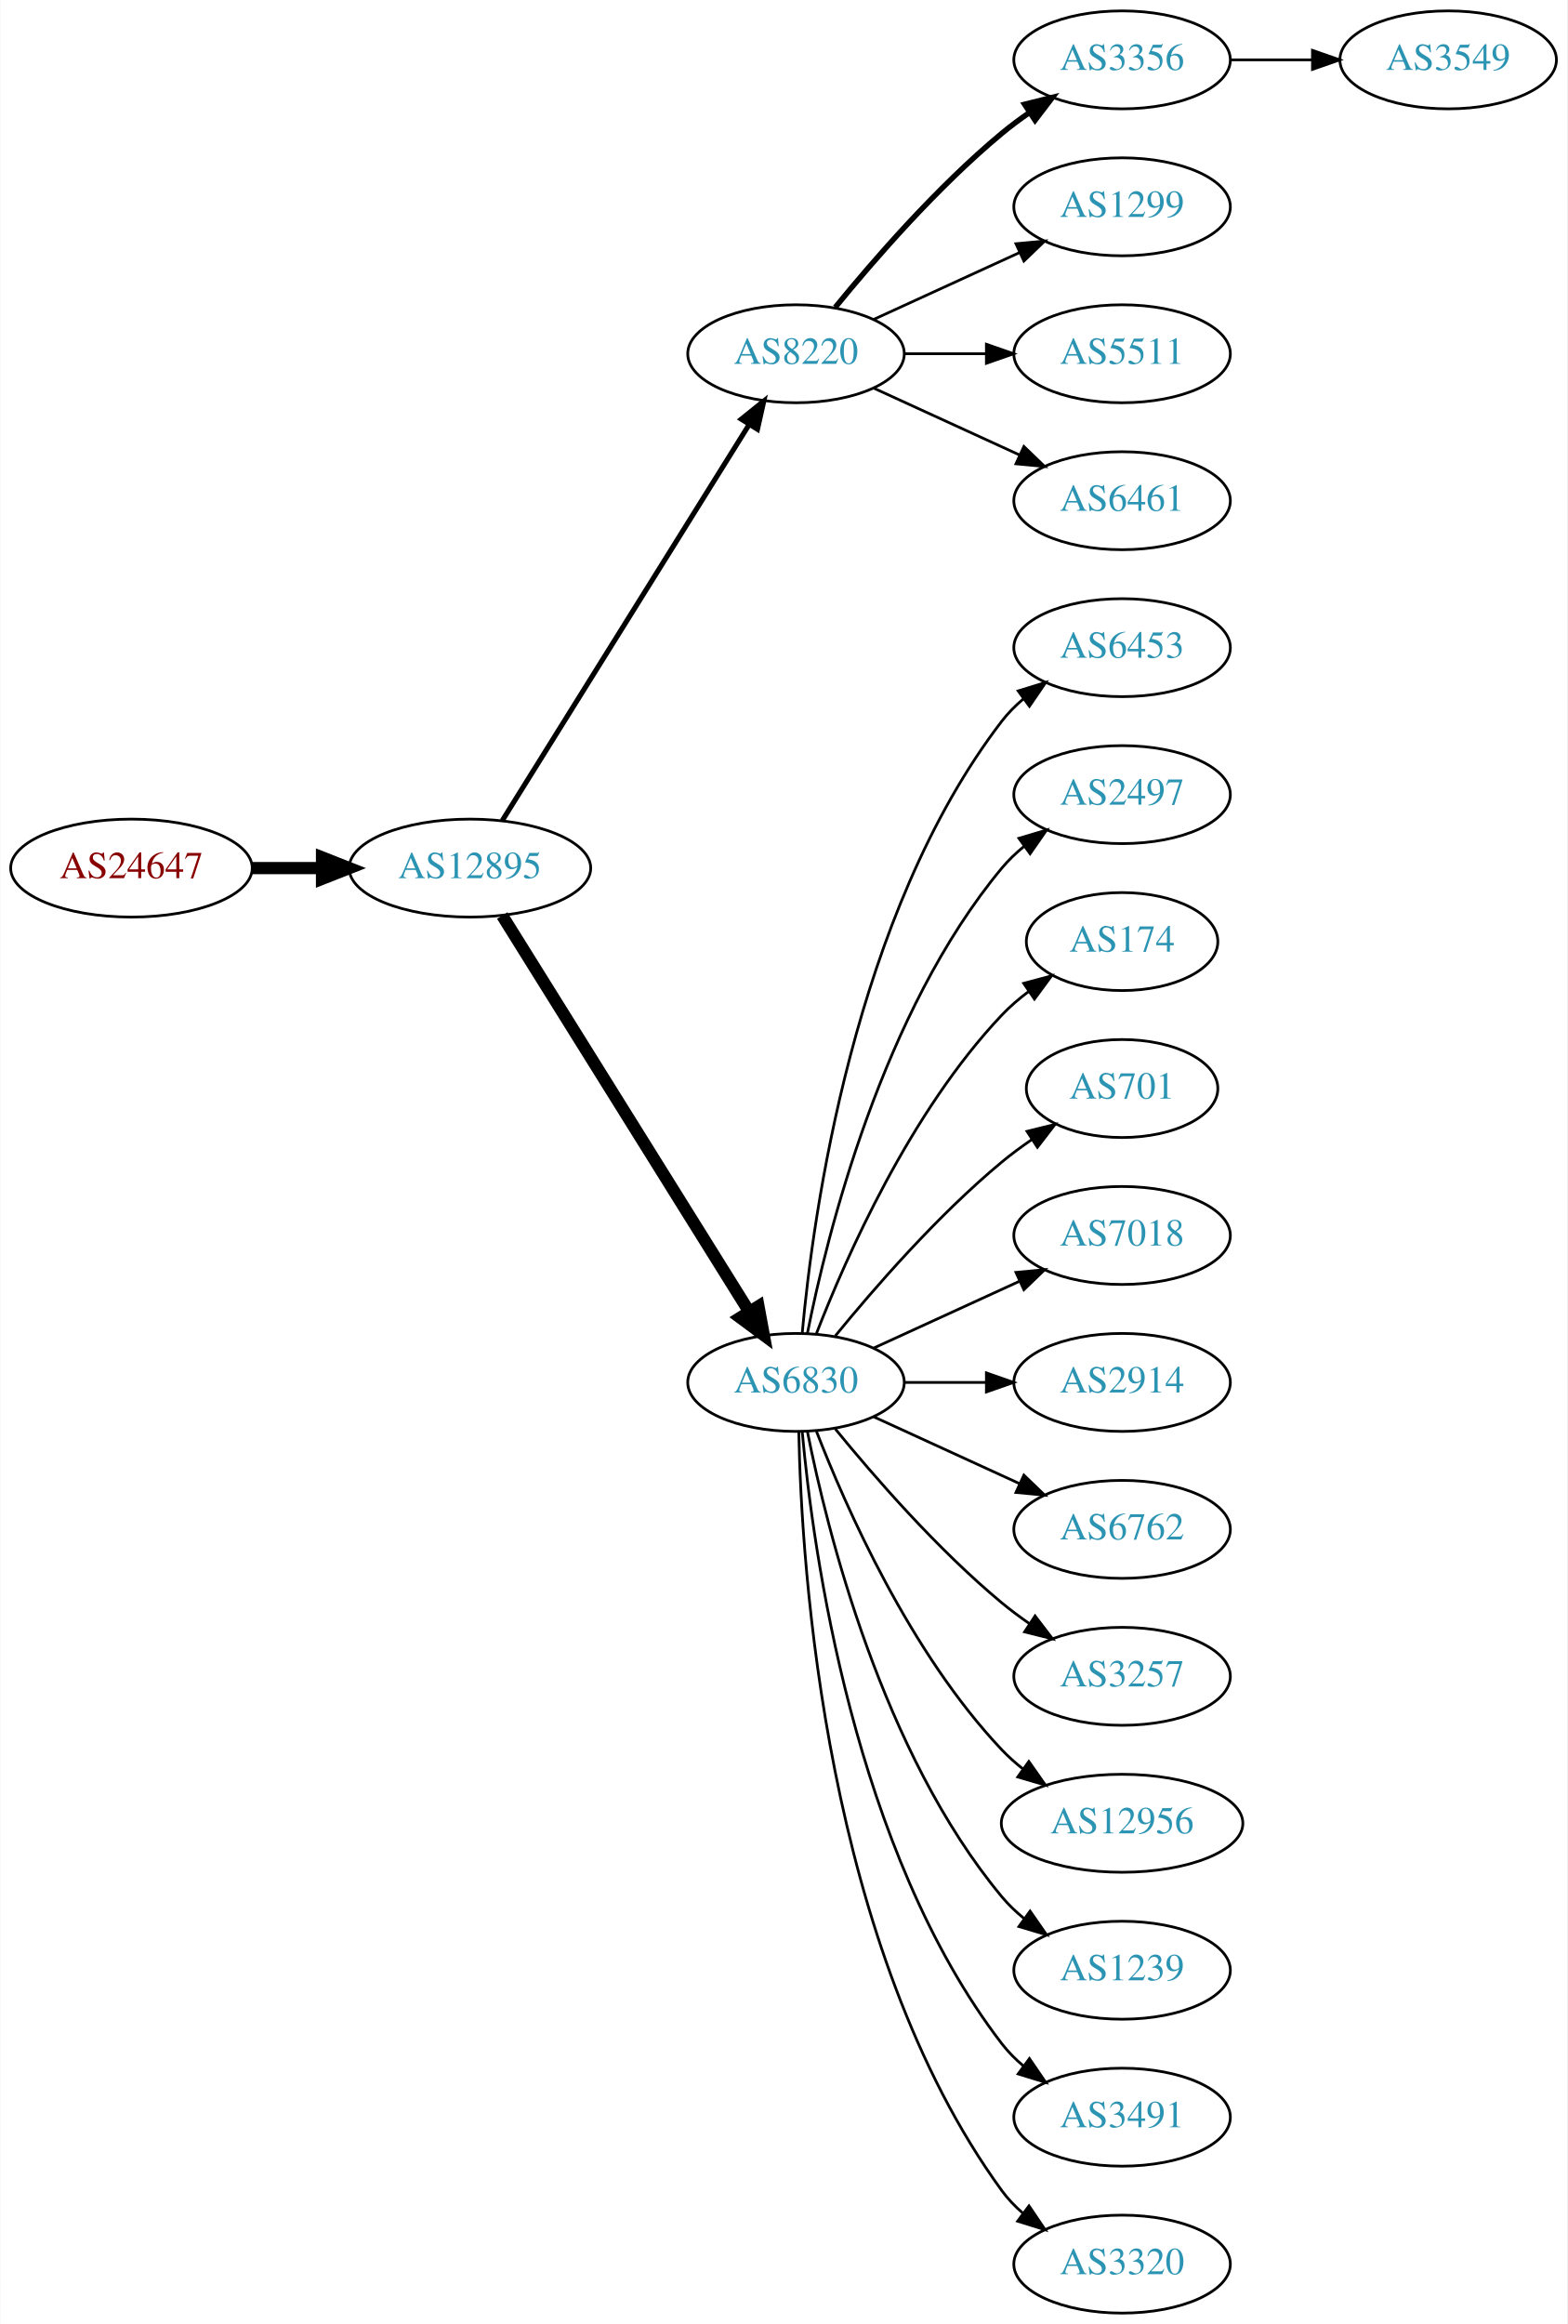
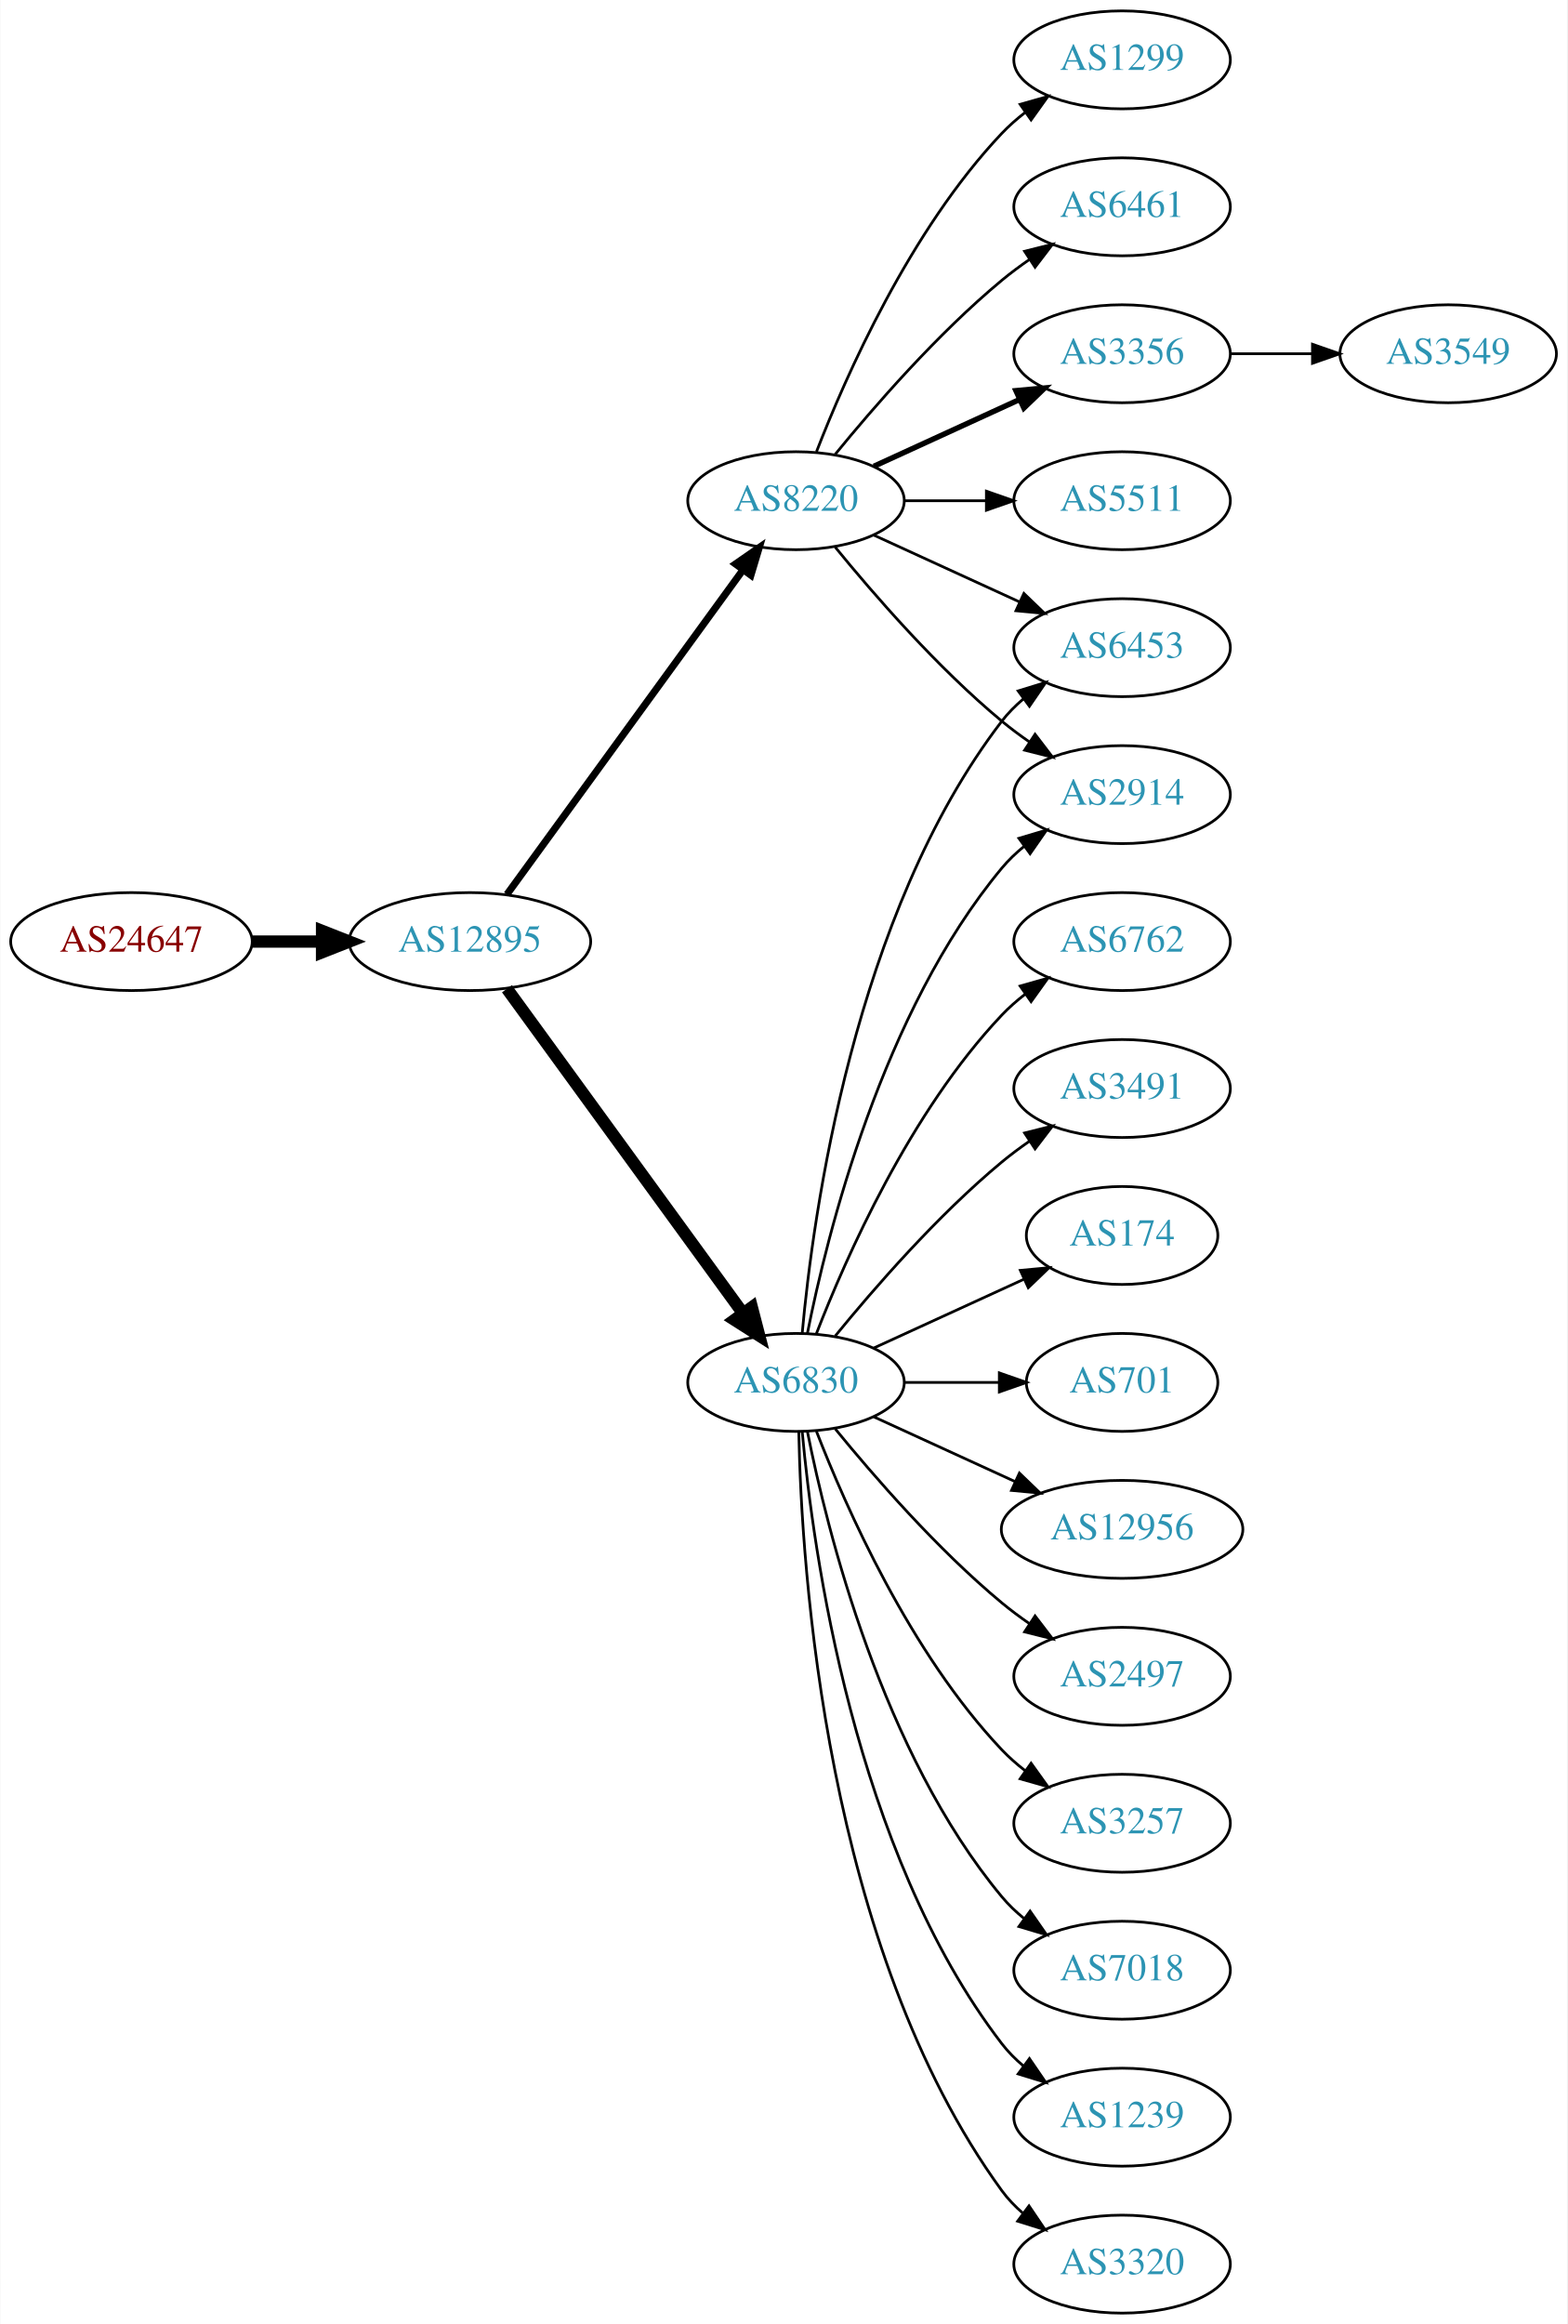
<svg xmlns="http://www.w3.org/2000/svg" xmlns:xlink="http://www.w3.org/1999/xlink" width="576pt" height="854pt" viewBox="0.00 0.00 575.76 854.00">
  <g id="graph0" class="graph" transform="scale(1 1) rotate(0) translate(4 850)">
    <polygon fill="white" stroke="none" points="-4,4 -4,-850 571.762,-850 571.762,4 -4,4" />
    <g id="node1" class="node">
      <g id="a_node1">
        <a xlink:href="/asn/24647" xlink:title="AS24647 ~ s IT Solutions AT Spardat GmbH [AT]">
-           <ellipse fill="#ffffff" stroke="black" cx="44.196" cy="-531" rx="44.393" ry="18" />
-           <text text-anchor="middle" x="44.196" y="-527.3" font-family="Times,serif" font-size="14.00" fill="#880000">AS24647</text>
+           <ellipse fill="#ffffff" stroke="black" cx="44.196" cy="-504" rx="44.393" ry="18" />
+           <text text-anchor="middle" x="44.196" y="-500.3" font-family="Times,serif" font-size="14.00" fill="#880000">AS24647</text>
        </a>
      </g>
    </g>
    <g id="node2" class="node">
      <g id="a_node2">
        <a xlink:href="/asn/12895" xlink:title="AS12895 ~ Vienna, Austria [AT]">
-           <ellipse fill="#ffffff" stroke="black" cx="168.588" cy="-531" rx="44.393" ry="18" />
-           <text text-anchor="middle" x="168.588" y="-527.3" font-family="Times,serif" font-size="14.00" fill="#2c94b3">AS12895</text>
+           <ellipse fill="#ffffff" stroke="black" cx="168.588" cy="-504" rx="44.393" ry="18" />
+           <text text-anchor="middle" x="168.588" y="-500.3" font-family="Times,serif" font-size="14.00" fill="#2c94b3">AS12895</text>
        </a>
      </g>
    </g>
    <g id="edge1" class="edge">
-       <path fill="none" stroke="black" stroke-width="4.5" d="M88.692,-531C96.898,-531 105.569,-531 114.041,-531" />
-       <polygon fill="black" stroke="black" stroke-width="4.5" points="114.233,-534.938 124.233,-531 114.233,-527.063 114.233,-534.938" />
+       <path fill="none" stroke="black" stroke-width="4.5" d="M88.692,-504C96.898,-504 105.569,-504 114.041,-504" />
+       <polygon fill="black" stroke="black" stroke-width="4.5" points="114.233,-507.938 124.233,-504 114.233,-500.063 114.233,-507.938" />
    </g>
    <g id="node3" class="node">
      <g id="a_node3">
        <a xlink:href="/asn/8220" xlink:title="AS8220 ~ COLT [GB]">
-           <ellipse fill="#ffffff" stroke="black" cx="288.431" cy="-720" rx="39.794" ry="18" />
-           <text text-anchor="middle" x="288.431" y="-716.3" font-family="Times,serif" font-size="14.00" fill="#2c94b3">AS8220</text>
+           <ellipse fill="#ffffff" stroke="black" cx="288.431" cy="-666" rx="39.794" ry="18" />
+           <text text-anchor="middle" x="288.431" y="-662.3" font-family="Times,serif" font-size="14.00" fill="#2c94b3">AS8220</text>
        </a>
      </g>
    </g>
    <g id="edge2" class="edge">
-       <path fill="none" stroke="black" stroke-width="1.875" d="M180.463,-548.442C201.247,-581.775 246.707,-654.686 271.136,-693.866" />
-       <polygon fill="black" stroke="black" stroke-width="1.875" points="268.321,-695.966 276.582,-702.6 274.261,-692.263 268.321,-695.966" />
+       <path fill="none" stroke="black" stroke-width="2.625" d="M182.199,-521.337C203.02,-549.96 244.683,-607.233 268.871,-640.486" />
+       <polygon fill="black" stroke="black" stroke-width="2.625" points="266.197,-642.76 274.91,-648.788 271.858,-638.642 266.197,-642.76" />
    </g>
    <g id="node4" class="node">
      <g id="a_node4">
        <a xlink:href="/asn/6830" xlink:title="AS6830 ~ LibertyGlobal [AT]">
          <ellipse fill="#ffffff" stroke="black" cx="288.431" cy="-342" rx="39.794" ry="18" />
          <text text-anchor="middle" x="288.431" y="-338.3" font-family="Times,serif" font-size="14.00" fill="#2c94b3">AS6830</text>
        </a>
      </g>
    </g>
    <g id="edge3" class="edge">
-       <path fill="none" stroke="black" stroke-width="4.5" d="M180.463,-513.558C201.247,-480.225 246.707,-407.314 271.136,-368.134" />
-       <polygon fill="black" stroke="black" stroke-width="4.5" points="274.632,-369.969 276.582,-359.4 267.95,-365.802 274.632,-369.969" />
+       <path fill="none" stroke="black" stroke-width="4.5" d="M182.199,-486.663C203.02,-458.04 244.683,-400.767 268.871,-367.514" />
+       <polygon fill="black" stroke="black" stroke-width="4.5" points="272.212,-369.615 274.91,-359.212 265.844,-364.983 272.212,-369.615" />
    </g>
    <g id="node5" class="node">
      <g id="a_node5">
-         <a xlink:href="/asn/3356" xlink:title="AS3356 ~ Level 3 Parent, LLC [US]">
+         <a xlink:href="/asn/1299" xlink:title="AS1299 ~ Telia Carrier [EU]">
          <ellipse fill="#ffffff" stroke="black" cx="408.273" cy="-828" rx="39.794" ry="18" />
-           <text text-anchor="middle" x="408.273" y="-824.3" font-family="Times,serif" font-size="14.00" fill="#2c94b3">AS3356</text>
+           <text text-anchor="middle" x="408.273" y="-824.3" font-family="Times,serif" font-size="14.00" fill="#2c94b3">AS1299</text>
        </a>
      </g>
    </g>
    <g id="edge4" class="edge">
-       <path fill="none" stroke="black" stroke-width="2" d="M302.85,-737.065C316.964,-754.375 340.379,-781.345 364.077,-801 367.294,-803.668 370.794,-806.27 374.365,-808.741" />
-       <polygon fill="black" stroke="black" stroke-width="2" points="372.442,-811.666 382.721,-814.236 376.288,-805.817 372.442,-811.666" />
+       <path fill="none" stroke="black" d="M295.954,-683.994C306.704,-711.728 330.362,-765.429 364.077,-801 366.663,-803.728 369.581,-806.294 372.649,-808.677" />
+       <polygon fill="black" stroke="black" points="370.803,-811.658 380.997,-814.543 374.827,-805.93 370.803,-811.658" />
    </g>
    <g id="node6" class="node">
      <g id="a_node6">
-         <a xlink:href="/asn/1299" xlink:title="AS1299 ~ Telia Carrier [EU]">
+         <a xlink:href="/asn/6461" xlink:title="AS6461 ~ Zayo Bandwidth [US]">
          <ellipse fill="#ffffff" stroke="black" cx="408.273" cy="-774" rx="39.794" ry="18" />
-           <text text-anchor="middle" x="408.273" y="-770.3" font-family="Times,serif" font-size="14.00" fill="#2c94b3">AS1299</text>
+           <text text-anchor="middle" x="408.273" y="-770.3" font-family="Times,serif" font-size="14.00" fill="#2c94b3">AS6461</text>
        </a>
      </g>
    </g>
    <g id="edge5" class="edge">
-       <path fill="none" stroke="black" d="M317.06,-732.661C333.017,-739.973 353.287,-749.261 370.57,-757.181" />
-       <polygon fill="black" stroke="black" points="369.269,-760.435 379.818,-761.419 372.185,-754.071 369.269,-760.435" />
+       <path fill="none" stroke="black" d="M302.85,-683.065C316.964,-700.375 340.379,-727.345 364.077,-747 367.294,-749.668 370.794,-752.27 374.365,-754.741" />
+       <polygon fill="black" stroke="black" points="372.442,-757.666 382.721,-760.236 376.288,-751.817 372.442,-757.666" />
    </g>
    <g id="node7" class="node">
      <g id="a_node7">
-         <a xlink:href="/asn/5511" xlink:title="AS5511 ~ Orange S.A. [FR]">
+         <a xlink:href="/asn/3356" xlink:title="AS3356 ~ Level 3 Parent, LLC [US]">
          <ellipse fill="#ffffff" stroke="black" cx="408.273" cy="-720" rx="39.794" ry="18" />
-           <text text-anchor="middle" x="408.273" y="-716.3" font-family="Times,serif" font-size="14.00" fill="#2c94b3">AS5511</text>
+           <text text-anchor="middle" x="408.273" y="-716.3" font-family="Times,serif" font-size="14.00" fill="#2c94b3">AS3356</text>
        </a>
      </g>
    </g>
    <g id="edge6" class="edge">
-       <path fill="none" stroke="black" d="M328.343,-720C337.897,-720 348.246,-720 358.209,-720" />
-       <polygon fill="black" stroke="black" points="358.402,-723.5 368.402,-720 358.402,-716.5 358.402,-723.5" />
+       <path fill="none" stroke="black" stroke-width="2" d="M317.06,-678.661C333.017,-685.973 353.287,-695.261 370.57,-703.181" />
+       <polygon fill="black" stroke="black" stroke-width="2" points="369.269,-706.435 379.818,-707.419 372.185,-700.071 369.269,-706.435" />
    </g>
    <g id="node8" class="node">
      <g id="a_node8">
-         <a xlink:href="/asn/6461" xlink:title="AS6461 ~ Zayo Bandwidth [US]">
+         <a xlink:href="/asn/5511" xlink:title="AS5511 ~ Orange S.A. [FR]">
          <ellipse fill="#ffffff" stroke="black" cx="408.273" cy="-666" rx="39.794" ry="18" />
-           <text text-anchor="middle" x="408.273" y="-662.3" font-family="Times,serif" font-size="14.00" fill="#2c94b3">AS6461</text>
+           <text text-anchor="middle" x="408.273" y="-662.3" font-family="Times,serif" font-size="14.00" fill="#2c94b3">AS5511</text>
        </a>
      </g>
    </g>
    <g id="edge7" class="edge">
-       <path fill="none" stroke="black" d="M317.06,-707.339C333.017,-700.027 353.287,-690.739 370.57,-682.819" />
-       <polygon fill="black" stroke="black" points="372.185,-685.929 379.818,-678.581 369.269,-679.565 372.185,-685.929" />
+       <path fill="none" stroke="black" d="M328.343,-666C337.897,-666 348.246,-666 358.209,-666" />
+       <polygon fill="black" stroke="black" points="358.402,-669.5 368.402,-666 358.402,-662.5 358.402,-669.5" />
    </g>
    <g id="node9" class="node">
      <g id="a_node9">
        <a xlink:href="/asn/6453" xlink:title="AS6453 ~ TATA COMMUNICATIONS (AMERICA) INC [US]">
          <ellipse fill="#ffffff" stroke="black" cx="408.273" cy="-612" rx="39.794" ry="18" />
          <text text-anchor="middle" x="408.273" y="-608.3" font-family="Times,serif" font-size="14.00" fill="#2c94b3">AS6453</text>
        </a>
      </g>
    </g>
    <g id="edge8" class="edge">
+       <path fill="none" stroke="black" d="M317.06,-653.339C333.017,-646.027 353.287,-636.739 370.57,-628.819" />
+       <polygon fill="black" stroke="black" points="372.185,-631.929 379.818,-624.581 369.269,-625.565 372.185,-631.929" />
+     </g>
+     <g id="node10" class="node">
+       <g id="a_node10">
+         <a xlink:href="/asn/2914" xlink:title="AS2914 ~ NTT America, Inc. [US]">
+           <ellipse fill="#ffffff" stroke="black" cx="408.273" cy="-558" rx="39.794" ry="18" />
+           <text text-anchor="middle" x="408.273" y="-554.3" font-family="Times,serif" font-size="14.00" fill="#2c94b3">AS2914</text>
+         </a>
+       </g>
+     </g>
+     <g id="edge9" class="edge">
+       <path fill="none" stroke="black" d="M302.85,-648.935C316.964,-631.625 340.379,-604.655 364.077,-585 367.294,-582.332 370.794,-579.73 374.365,-577.259" />
+       <polygon fill="black" stroke="black" points="376.288,-580.183 382.721,-571.764 372.442,-574.334 376.288,-580.183" />
+     </g>
+     <g id="edge18" class="edge">
      <path fill="none" stroke="black" d="M290.715,-360.117C294.613,-403.332 309.63,-514.131 364.077,-585 366.367,-587.981 369.087,-590.716 372.032,-593.205" />
      <polygon fill="black" stroke="black" points="370.078,-596.113 380.208,-599.218 374.225,-590.473 370.078,-596.113" />
    </g>
-     <g id="node10" class="node">
-       <g id="a_node10">
-         <a xlink:href="/asn/2497" xlink:title="AS2497 ~ Internet Initiative Japan Inc. [JP]">
-           <ellipse fill="#ffffff" stroke="black" cx="408.273" cy="-558" rx="39.794" ry="18" />
-           <text text-anchor="middle" x="408.273" y="-554.3" font-family="Times,serif" font-size="14.00" fill="#2c94b3">AS2497</text>
-         </a>
-       </g>
-     </g>
-     <g id="edge9" class="edge">
+     <g id="edge12" class="edge">
      <path fill="none" stroke="black" d="M292.629,-360.073C299.793,-396.141 320.067,-478.125 364.077,-531 366.482,-533.889 369.278,-536.563 372.271,-539.013" />
      <polygon fill="black" stroke="black" points="370.359,-541.95 380.514,-544.973 374.461,-536.277 370.359,-541.95" />
    </g>
    <g id="node11" class="node">
      <g id="a_node11">
-         <a xlink:href="/asn/174" xlink:title="AS174 ~ Cogent Communications [US]">
-           <ellipse fill="#ffffff" stroke="black" cx="408.273" cy="-504" rx="35.194" ry="18" />
-           <text text-anchor="middle" x="408.273" y="-500.3" font-family="Times,serif" font-size="14.00" fill="#2c94b3">AS174</text>
+         <a xlink:href="/asn/1239" xlink:title="AS1239 ~ Sprint [US]">
+           <ellipse fill="#ffffff" stroke="black" cx="408.273" cy="-72" rx="39.794" ry="18" />
+           <text text-anchor="middle" x="408.273" y="-68.3" font-family="Times,serif" font-size="14.00" fill="#2c94b3">AS1239</text>
        </a>
      </g>
    </g>
    <g id="edge10" class="edge">
-       <path fill="none" stroke="black" d="M295.954,-359.994C306.704,-387.728 330.362,-441.429 364.077,-477 367.02,-480.105 370.394,-483.001 373.929,-485.655" />
-       <polygon fill="black" stroke="black" points="372.115,-488.654 382.348,-491.397 376.059,-482.871 372.115,-488.654" />
+       <path fill="none" stroke="black" d="M290.715,-323.883C294.613,-280.668 309.63,-169.869 364.077,-99 366.367,-96.019 369.087,-93.284 372.032,-90.796" />
+       <polygon fill="black" stroke="black" points="374.225,-93.527 380.208,-84.782 370.078,-87.888 374.225,-93.527" />
    </g>
    <g id="node12" class="node">
      <g id="a_node12">
-         <a xlink:href="/asn/701" xlink:title="AS701 ~ UUNET [US]">
-           <ellipse fill="#ffffff" stroke="black" cx="408.273" cy="-450" rx="35.194" ry="18" />
-           <text text-anchor="middle" x="408.273" y="-446.3" font-family="Times,serif" font-size="14.00" fill="#2c94b3">AS701</text>
+         <a xlink:href="/asn/3320" xlink:title="AS3320 ~ DTAG [DE]">
+           <ellipse fill="#ffffff" stroke="black" cx="408.273" cy="-18" rx="39.794" ry="18" />
+           <text text-anchor="middle" x="408.273" y="-14.3" font-family="Times,serif" font-size="14.00" fill="#2c94b3">AS3320</text>
        </a>
      </g>
    </g>
    <g id="edge11" class="edge">
-       <path fill="none" stroke="black" d="M302.85,-359.065C316.964,-376.375 340.379,-403.345 364.077,-423 367.54,-425.872 371.333,-428.669 375.187,-431.308" />
-       <polygon fill="black" stroke="black" points="373.33,-434.275 383.62,-436.797 377.149,-428.408 373.33,-434.275" />
+       <path fill="none" stroke="black" d="M289.463,-323.663C290.436,-273.921 299.155,-134.194 364.077,-45 366.289,-41.961 368.957,-39.187 371.869,-36.674" />
+       <polygon fill="black" stroke="black" points="374.064,-39.403 380,-30.627 369.887,-33.786 374.064,-39.403" />
    </g>
    <g id="node13" class="node">
      <g id="a_node13">
-         <a xlink:href="/asn/7018" xlink:title="AS7018 ~ ATT-INTERNET4 [US]">
-           <ellipse fill="#ffffff" stroke="black" cx="408.273" cy="-396" rx="39.794" ry="18" />
-           <text text-anchor="middle" x="408.273" y="-392.3" font-family="Times,serif" font-size="14.00" fill="#2c94b3">AS7018</text>
-         </a>
-       </g>
-     </g>
-     <g id="edge12" class="edge">
-       <path fill="none" stroke="black" d="M317.06,-354.661C333.017,-361.973 353.287,-371.261 370.57,-379.181" />
-       <polygon fill="black" stroke="black" points="369.269,-382.435 379.818,-383.419 372.185,-376.071 369.269,-382.435" />
+         <a xlink:href="/asn/6762" xlink:title="AS6762 ~ TELECOM ITALIA SPARKLE S.p.A. [IT]">
+           <ellipse fill="#ffffff" stroke="black" cx="408.273" cy="-504" rx="39.794" ry="18" />
+           <text text-anchor="middle" x="408.273" y="-500.3" font-family="Times,serif" font-size="14.00" fill="#2c94b3">AS6762</text>
+         </a>
+       </g>
+     </g>
+     <g id="edge13" class="edge">
+       <path fill="none" stroke="black" d="M295.954,-359.994C306.704,-387.728 330.362,-441.429 364.077,-477 366.663,-479.728 369.581,-482.294 372.649,-484.677" />
+       <polygon fill="black" stroke="black" points="370.803,-487.658 380.997,-490.543 374.827,-481.93 370.803,-487.658" />
    </g>
    <g id="node14" class="node">
      <g id="a_node14">
-         <a xlink:href="/asn/2914" xlink:title="AS2914 ~ NTT America, Inc. [US]">
-           <ellipse fill="#ffffff" stroke="black" cx="408.273" cy="-342" rx="39.794" ry="18" />
-           <text text-anchor="middle" x="408.273" y="-338.3" font-family="Times,serif" font-size="14.00" fill="#2c94b3">AS2914</text>
-         </a>
-       </g>
-     </g>
-     <g id="edge13" class="edge">
-       <path fill="none" stroke="black" d="M328.343,-342C337.897,-342 348.246,-342 358.209,-342" />
-       <polygon fill="black" stroke="black" points="358.402,-345.5 368.402,-342 358.402,-338.5 358.402,-345.5" />
+         <a xlink:href="/asn/3491" xlink:title="AS3491 ~ PCCW Global, Inc. [US]">
+           <ellipse fill="#ffffff" stroke="black" cx="408.273" cy="-450" rx="39.794" ry="18" />
+           <text text-anchor="middle" x="408.273" y="-446.3" font-family="Times,serif" font-size="14.00" fill="#2c94b3">AS3491</text>
+         </a>
+       </g>
+     </g>
+     <g id="edge14" class="edge">
+       <path fill="none" stroke="black" d="M302.85,-359.065C316.964,-376.375 340.379,-403.345 364.077,-423 367.294,-425.668 370.794,-428.27 374.365,-430.741" />
+       <polygon fill="black" stroke="black" points="372.442,-433.666 382.721,-436.236 376.288,-427.817 372.442,-433.666" />
    </g>
    <g id="node15" class="node">
      <g id="a_node15">
-         <a xlink:href="/asn/6762" xlink:title="AS6762 ~ TELECOM ITALIA SPARKLE S.p.A. [IT]">
-           <ellipse fill="#ffffff" stroke="black" cx="408.273" cy="-288" rx="39.794" ry="18" />
-           <text text-anchor="middle" x="408.273" y="-284.3" font-family="Times,serif" font-size="14.00" fill="#2c94b3">AS6762</text>
-         </a>
-       </g>
-     </g>
-     <g id="edge14" class="edge">
-       <path fill="none" stroke="black" d="M317.06,-329.339C333.017,-322.027 353.287,-312.739 370.57,-304.819" />
-       <polygon fill="black" stroke="black" points="372.185,-307.929 379.818,-300.581 369.269,-301.565 372.185,-307.929" />
+         <a xlink:href="/asn/174" xlink:title="AS174 ~ Cogent Communications [US]">
+           <ellipse fill="#ffffff" stroke="black" cx="408.273" cy="-396" rx="35.194" ry="18" />
+           <text text-anchor="middle" x="408.273" y="-392.3" font-family="Times,serif" font-size="14.00" fill="#2c94b3">AS174</text>
+         </a>
+       </g>
+     </g>
+     <g id="edge15" class="edge">
+       <path fill="none" stroke="black" d="M317.06,-354.661C333.476,-362.183 354.457,-371.798 372.054,-379.861" />
+       <polygon fill="black" stroke="black" points="370.883,-383.174 381.432,-384.158 373.799,-376.811 370.883,-383.174" />
    </g>
    <g id="node16" class="node">
      <g id="a_node16">
-         <a xlink:href="/asn/3257" xlink:title="AS3257 ~ GTT [DE]">
-           <ellipse fill="#ffffff" stroke="black" cx="408.273" cy="-234" rx="39.794" ry="18" />
-           <text text-anchor="middle" x="408.273" y="-230.3" font-family="Times,serif" font-size="14.00" fill="#2c94b3">AS3257</text>
-         </a>
-       </g>
-     </g>
-     <g id="edge15" class="edge">
-       <path fill="none" stroke="black" d="M302.85,-324.935C316.964,-307.625 340.379,-280.655 364.077,-261 367.294,-258.332 370.794,-255.73 374.365,-253.259" />
-       <polygon fill="black" stroke="black" points="376.288,-256.183 382.721,-247.764 372.442,-250.334 376.288,-256.183" />
+         <a xlink:href="/asn/701" xlink:title="AS701 ~ UUNET [US]">
+           <ellipse fill="#ffffff" stroke="black" cx="408.273" cy="-342" rx="35.194" ry="18" />
+           <text text-anchor="middle" x="408.273" y="-338.3" font-family="Times,serif" font-size="14.00" fill="#2c94b3">AS701</text>
+         </a>
+       </g>
+     </g>
+     <g id="edge16" class="edge">
+       <path fill="none" stroke="black" d="M328.343,-342C339.43,-342 351.59,-342 362.972,-342" />
+       <polygon fill="black" stroke="black" points="363.154,-345.5 373.154,-342 363.154,-338.5 363.154,-345.5" />
    </g>
    <g id="node17" class="node">
      <g id="a_node17">
        <a xlink:href="/asn/12956" xlink:title="AS12956 ~ TELXIUS [ES]">
-           <ellipse fill="#ffffff" stroke="black" cx="408.273" cy="-180" rx="44.393" ry="18" />
-           <text text-anchor="middle" x="408.273" y="-176.3" font-family="Times,serif" font-size="14.00" fill="#2c94b3">AS12956</text>
-         </a>
-       </g>
-     </g>
-     <g id="edge16" class="edge">
-       <path fill="none" stroke="black" d="M295.954,-324.006C306.704,-296.272 330.362,-242.571 364.077,-207 366.461,-204.485 369.128,-202.107 371.934,-199.883" />
-       <polygon fill="black" stroke="black" points="374.003,-202.707 380.096,-194.039 369.928,-197.015 374.003,-202.707" />
+           <ellipse fill="#ffffff" stroke="black" cx="408.273" cy="-288" rx="44.393" ry="18" />
+           <text text-anchor="middle" x="408.273" y="-284.3" font-family="Times,serif" font-size="14.00" fill="#2c94b3">AS12956</text>
+         </a>
+       </g>
+     </g>
+     <g id="edge17" class="edge">
+       <path fill="none" stroke="black" d="M317.06,-329.339C332.557,-322.238 352.124,-313.272 369.071,-305.506" />
+       <polygon fill="black" stroke="black" points="370.54,-308.683 378.173,-301.335 367.624,-302.319 370.54,-308.683" />
    </g>
    <g id="node18" class="node">
      <g id="a_node18">
-         <a xlink:href="/asn/1239" xlink:title="AS1239 ~ Sprint [US]">
+         <a xlink:href="/asn/2497" xlink:title="AS2497 ~ Internet Initiative Japan Inc. [JP]">
+           <ellipse fill="#ffffff" stroke="black" cx="408.273" cy="-234" rx="39.794" ry="18" />
+           <text text-anchor="middle" x="408.273" y="-230.3" font-family="Times,serif" font-size="14.00" fill="#2c94b3">AS2497</text>
+         </a>
+       </g>
+     </g>
+     <g id="edge19" class="edge">
+       <path fill="none" stroke="black" d="M302.85,-324.935C316.964,-307.625 340.379,-280.655 364.077,-261 367.294,-258.332 370.794,-255.73 374.365,-253.259" />
+       <polygon fill="black" stroke="black" points="376.288,-256.183 382.721,-247.764 372.442,-250.334 376.288,-256.183" />
+     </g>
+     <g id="node19" class="node">
+       <g id="a_node19">
+         <a xlink:href="/asn/3257" xlink:title="AS3257 ~ GTT [DE]">
+           <ellipse fill="#ffffff" stroke="black" cx="408.273" cy="-180" rx="39.794" ry="18" />
+           <text text-anchor="middle" x="408.273" y="-176.3" font-family="Times,serif" font-size="14.00" fill="#2c94b3">AS3257</text>
+         </a>
+       </g>
+     </g>
+     <g id="edge20" class="edge">
+       <path fill="none" stroke="black" d="M295.954,-324.006C306.704,-296.272 330.362,-242.571 364.077,-207 366.663,-204.272 369.581,-201.706 372.649,-199.323" />
+       <polygon fill="black" stroke="black" points="374.827,-202.07 380.997,-193.457 370.803,-196.342 374.827,-202.07" />
+     </g>
+     <g id="node20" class="node">
+       <g id="a_node20">
+         <a xlink:href="/asn/7018" xlink:title="AS7018 ~ ATT-INTERNET4 [US]">
          <ellipse fill="#ffffff" stroke="black" cx="408.273" cy="-126" rx="39.794" ry="18" />
-           <text text-anchor="middle" x="408.273" y="-122.3" font-family="Times,serif" font-size="14.00" fill="#2c94b3">AS1239</text>
-         </a>
-       </g>
-     </g>
-     <g id="edge17" class="edge">
+           <text text-anchor="middle" x="408.273" y="-122.3" font-family="Times,serif" font-size="14.00" fill="#2c94b3">AS7018</text>
+         </a>
+       </g>
+     </g>
+     <g id="edge21" class="edge">
      <path fill="none" stroke="black" d="M292.629,-323.927C299.793,-287.859 320.067,-205.875 364.077,-153 366.482,-150.111 369.278,-147.437 372.271,-144.987" />
      <polygon fill="black" stroke="black" points="374.461,-147.723 380.514,-139.027 370.359,-142.05 374.461,-147.723" />
-     </g>
-     <g id="node19" class="node">
-       <g id="a_node19">
-         <a xlink:href="/asn/3491" xlink:title="AS3491 ~ PCCW Global, Inc. [US]">
-           <ellipse fill="#ffffff" stroke="black" cx="408.273" cy="-72" rx="39.794" ry="18" />
-           <text text-anchor="middle" x="408.273" y="-68.3" font-family="Times,serif" font-size="14.00" fill="#2c94b3">AS3491</text>
-         </a>
-       </g>
-     </g>
-     <g id="edge18" class="edge">
-       <path fill="none" stroke="black" d="M290.715,-323.883C294.613,-280.668 309.63,-169.869 364.077,-99 366.367,-96.019 369.087,-93.284 372.032,-90.796" />
-       <polygon fill="black" stroke="black" points="374.225,-93.527 380.208,-84.782 370.078,-87.888 374.225,-93.527" />
-     </g>
-     <g id="node20" class="node">
-       <g id="a_node20">
-         <a xlink:href="/asn/3320" xlink:title="AS3320 ~ DTAG [DE]">
-           <ellipse fill="#ffffff" stroke="black" cx="408.273" cy="-18" rx="39.794" ry="18" />
-           <text text-anchor="middle" x="408.273" y="-14.3" font-family="Times,serif" font-size="14.00" fill="#2c94b3">AS3320</text>
-         </a>
-       </g>
-     </g>
-     <g id="edge19" class="edge">
-       <path fill="none" stroke="black" d="M289.463,-323.663C290.436,-273.921 299.155,-134.194 364.077,-45 366.289,-41.961 368.957,-39.187 371.869,-36.674" />
-       <polygon fill="black" stroke="black" points="374.064,-39.403 380,-30.627 369.887,-33.786 374.064,-39.403" />
    </g>
    <g id="node21" class="node">
      <g id="a_node21">
        <a xlink:href="/asn/3549" xlink:title="AS3549 ~ Level 3 Parent, LLC [US]">
-           <ellipse fill="#ffffff" stroke="black" cx="528.116" cy="-828" rx="39.794" ry="18" />
-           <text text-anchor="middle" x="528.116" y="-824.3" font-family="Times,serif" font-size="14.00" fill="#2c94b3">AS3549</text>
-         </a>
-       </g>
-     </g>
-     <g id="edge20" class="edge">
-       <path fill="none" stroke="black" d="M448.186,-828C457.739,-828 468.089,-828 478.052,-828" />
-       <polygon fill="black" stroke="black" points="478.244,-831.5 488.244,-828 478.244,-824.5 478.244,-831.5" />
+           <ellipse fill="#ffffff" stroke="black" cx="528.116" cy="-720" rx="39.794" ry="18" />
+           <text text-anchor="middle" x="528.116" y="-716.3" font-family="Times,serif" font-size="14.00" fill="#2c94b3">AS3549</text>
+         </a>
+       </g>
+     </g>
+     <g id="edge22" class="edge">
+       <path fill="none" stroke="black" d="M448.186,-720C457.739,-720 468.089,-720 478.052,-720" />
+       <polygon fill="black" stroke="black" points="478.244,-723.5 488.244,-720 478.244,-716.5 478.244,-723.5" />
    </g>
  </g>
</svg>
